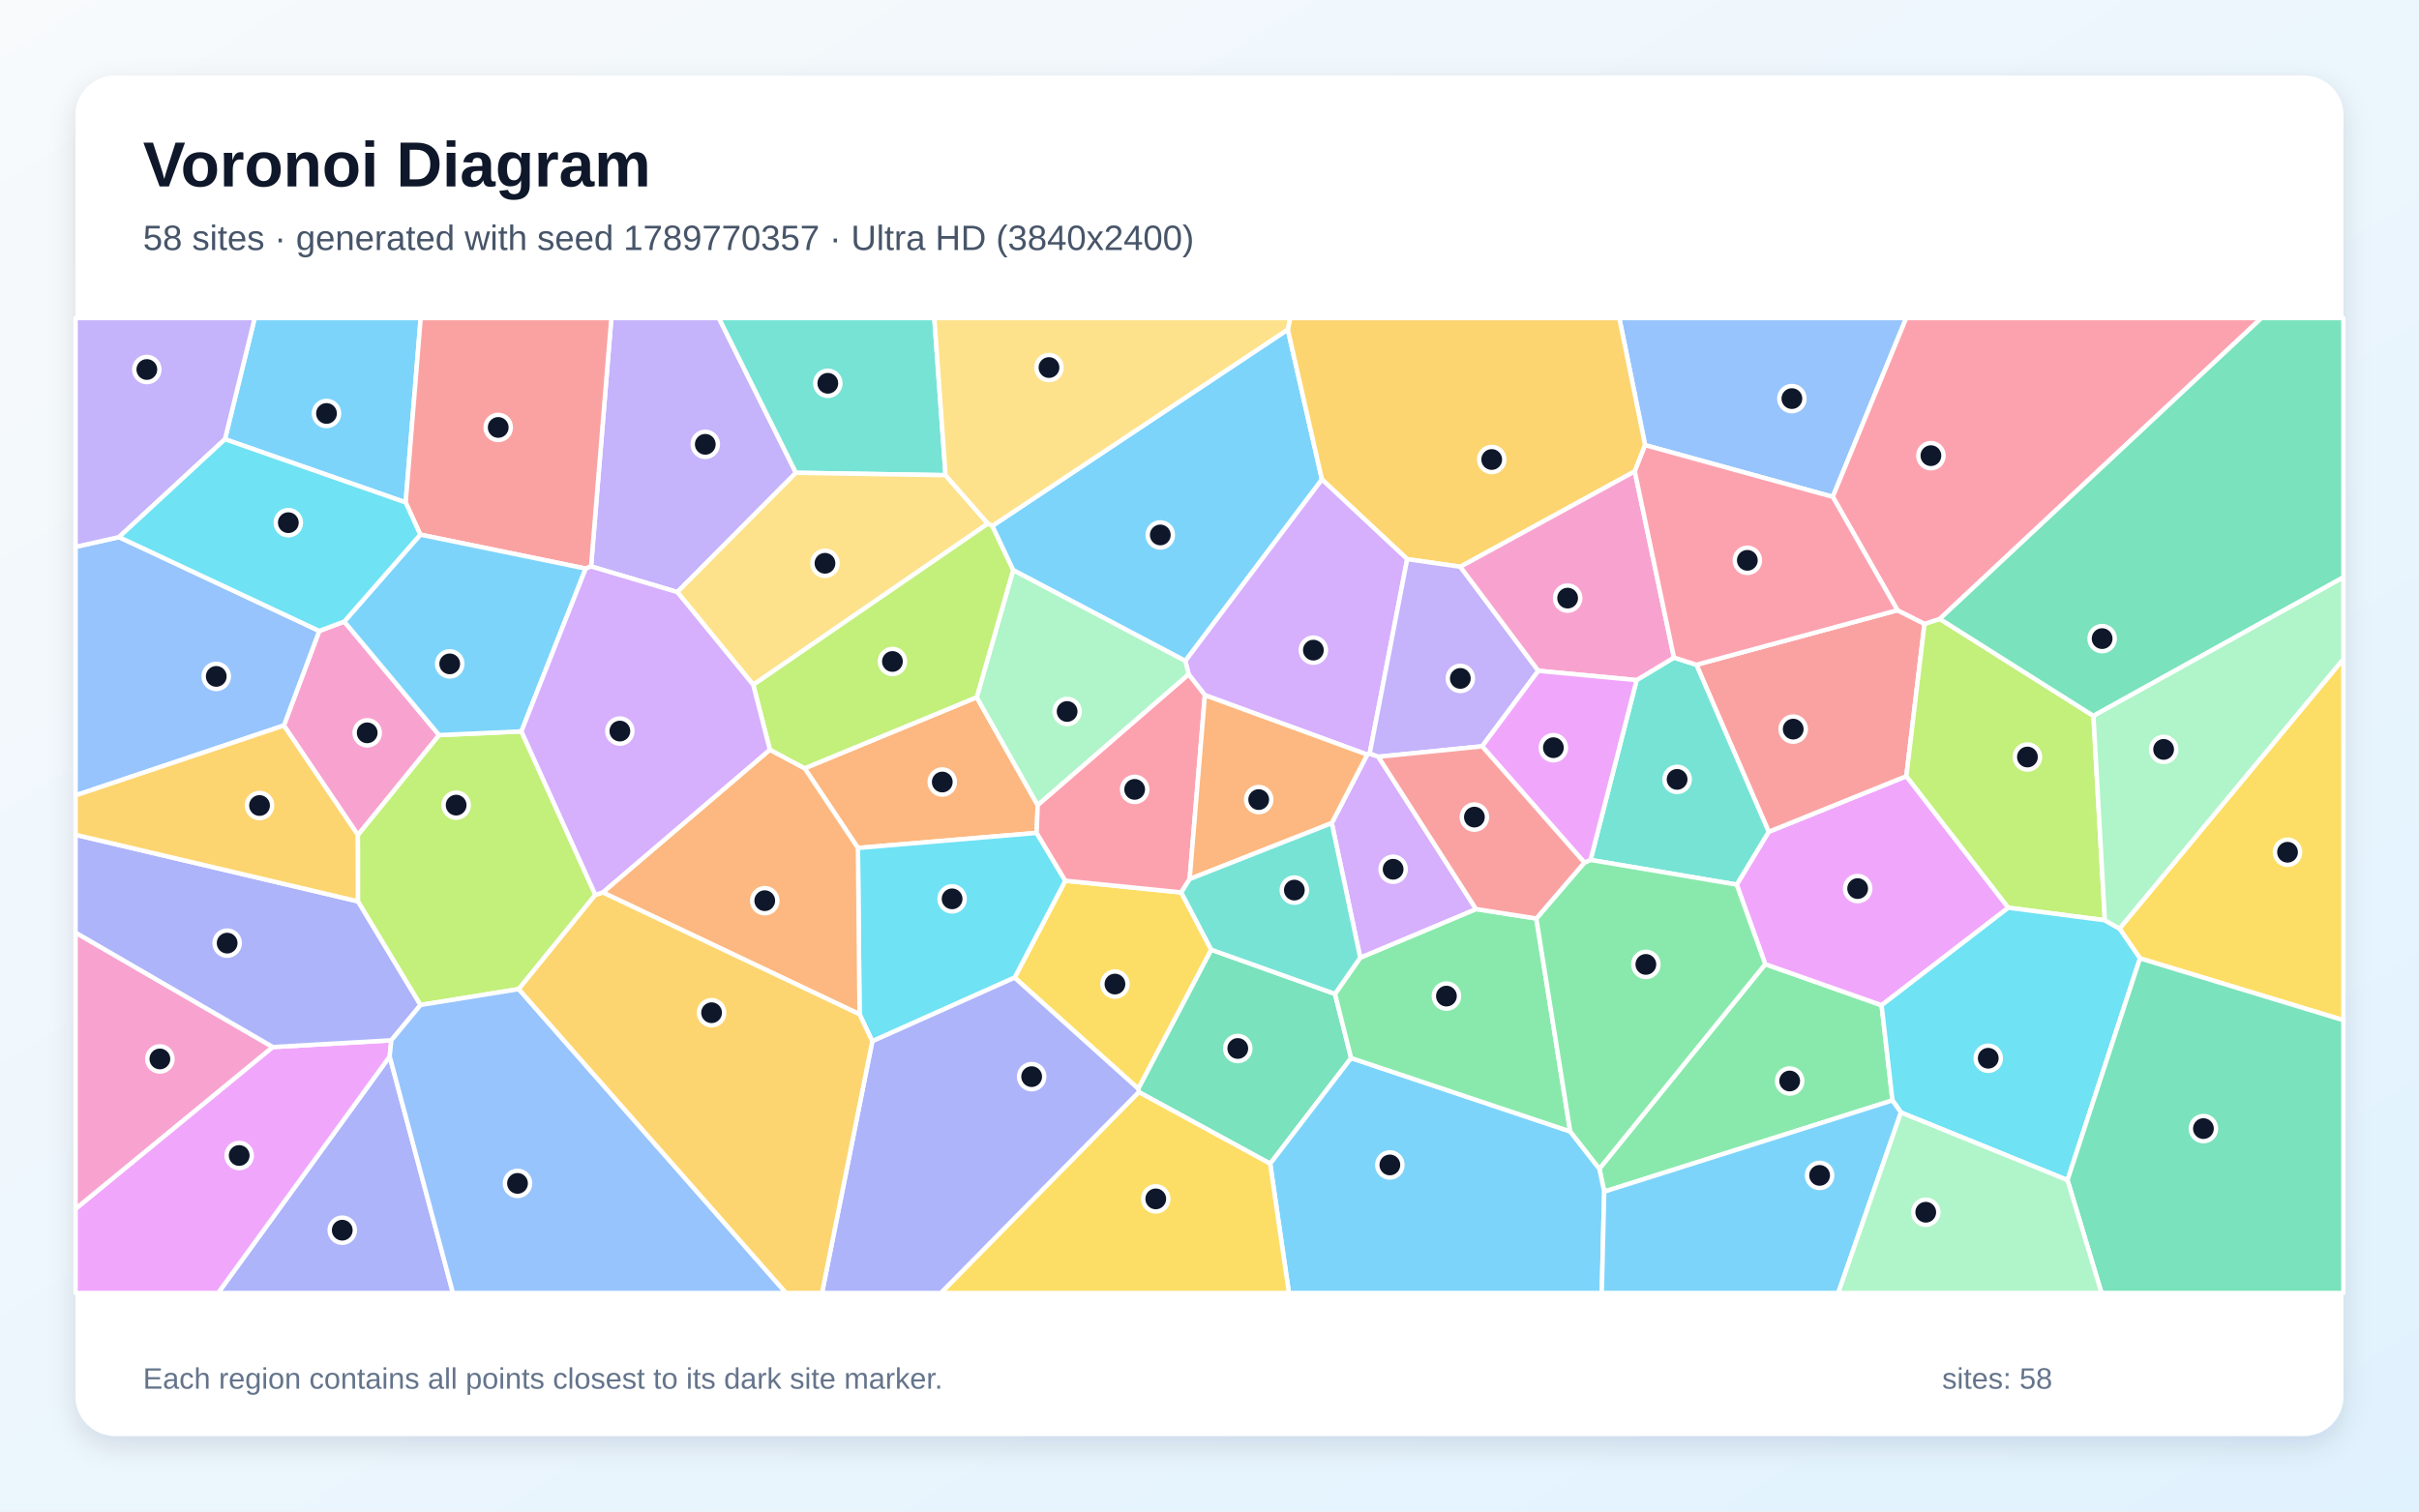
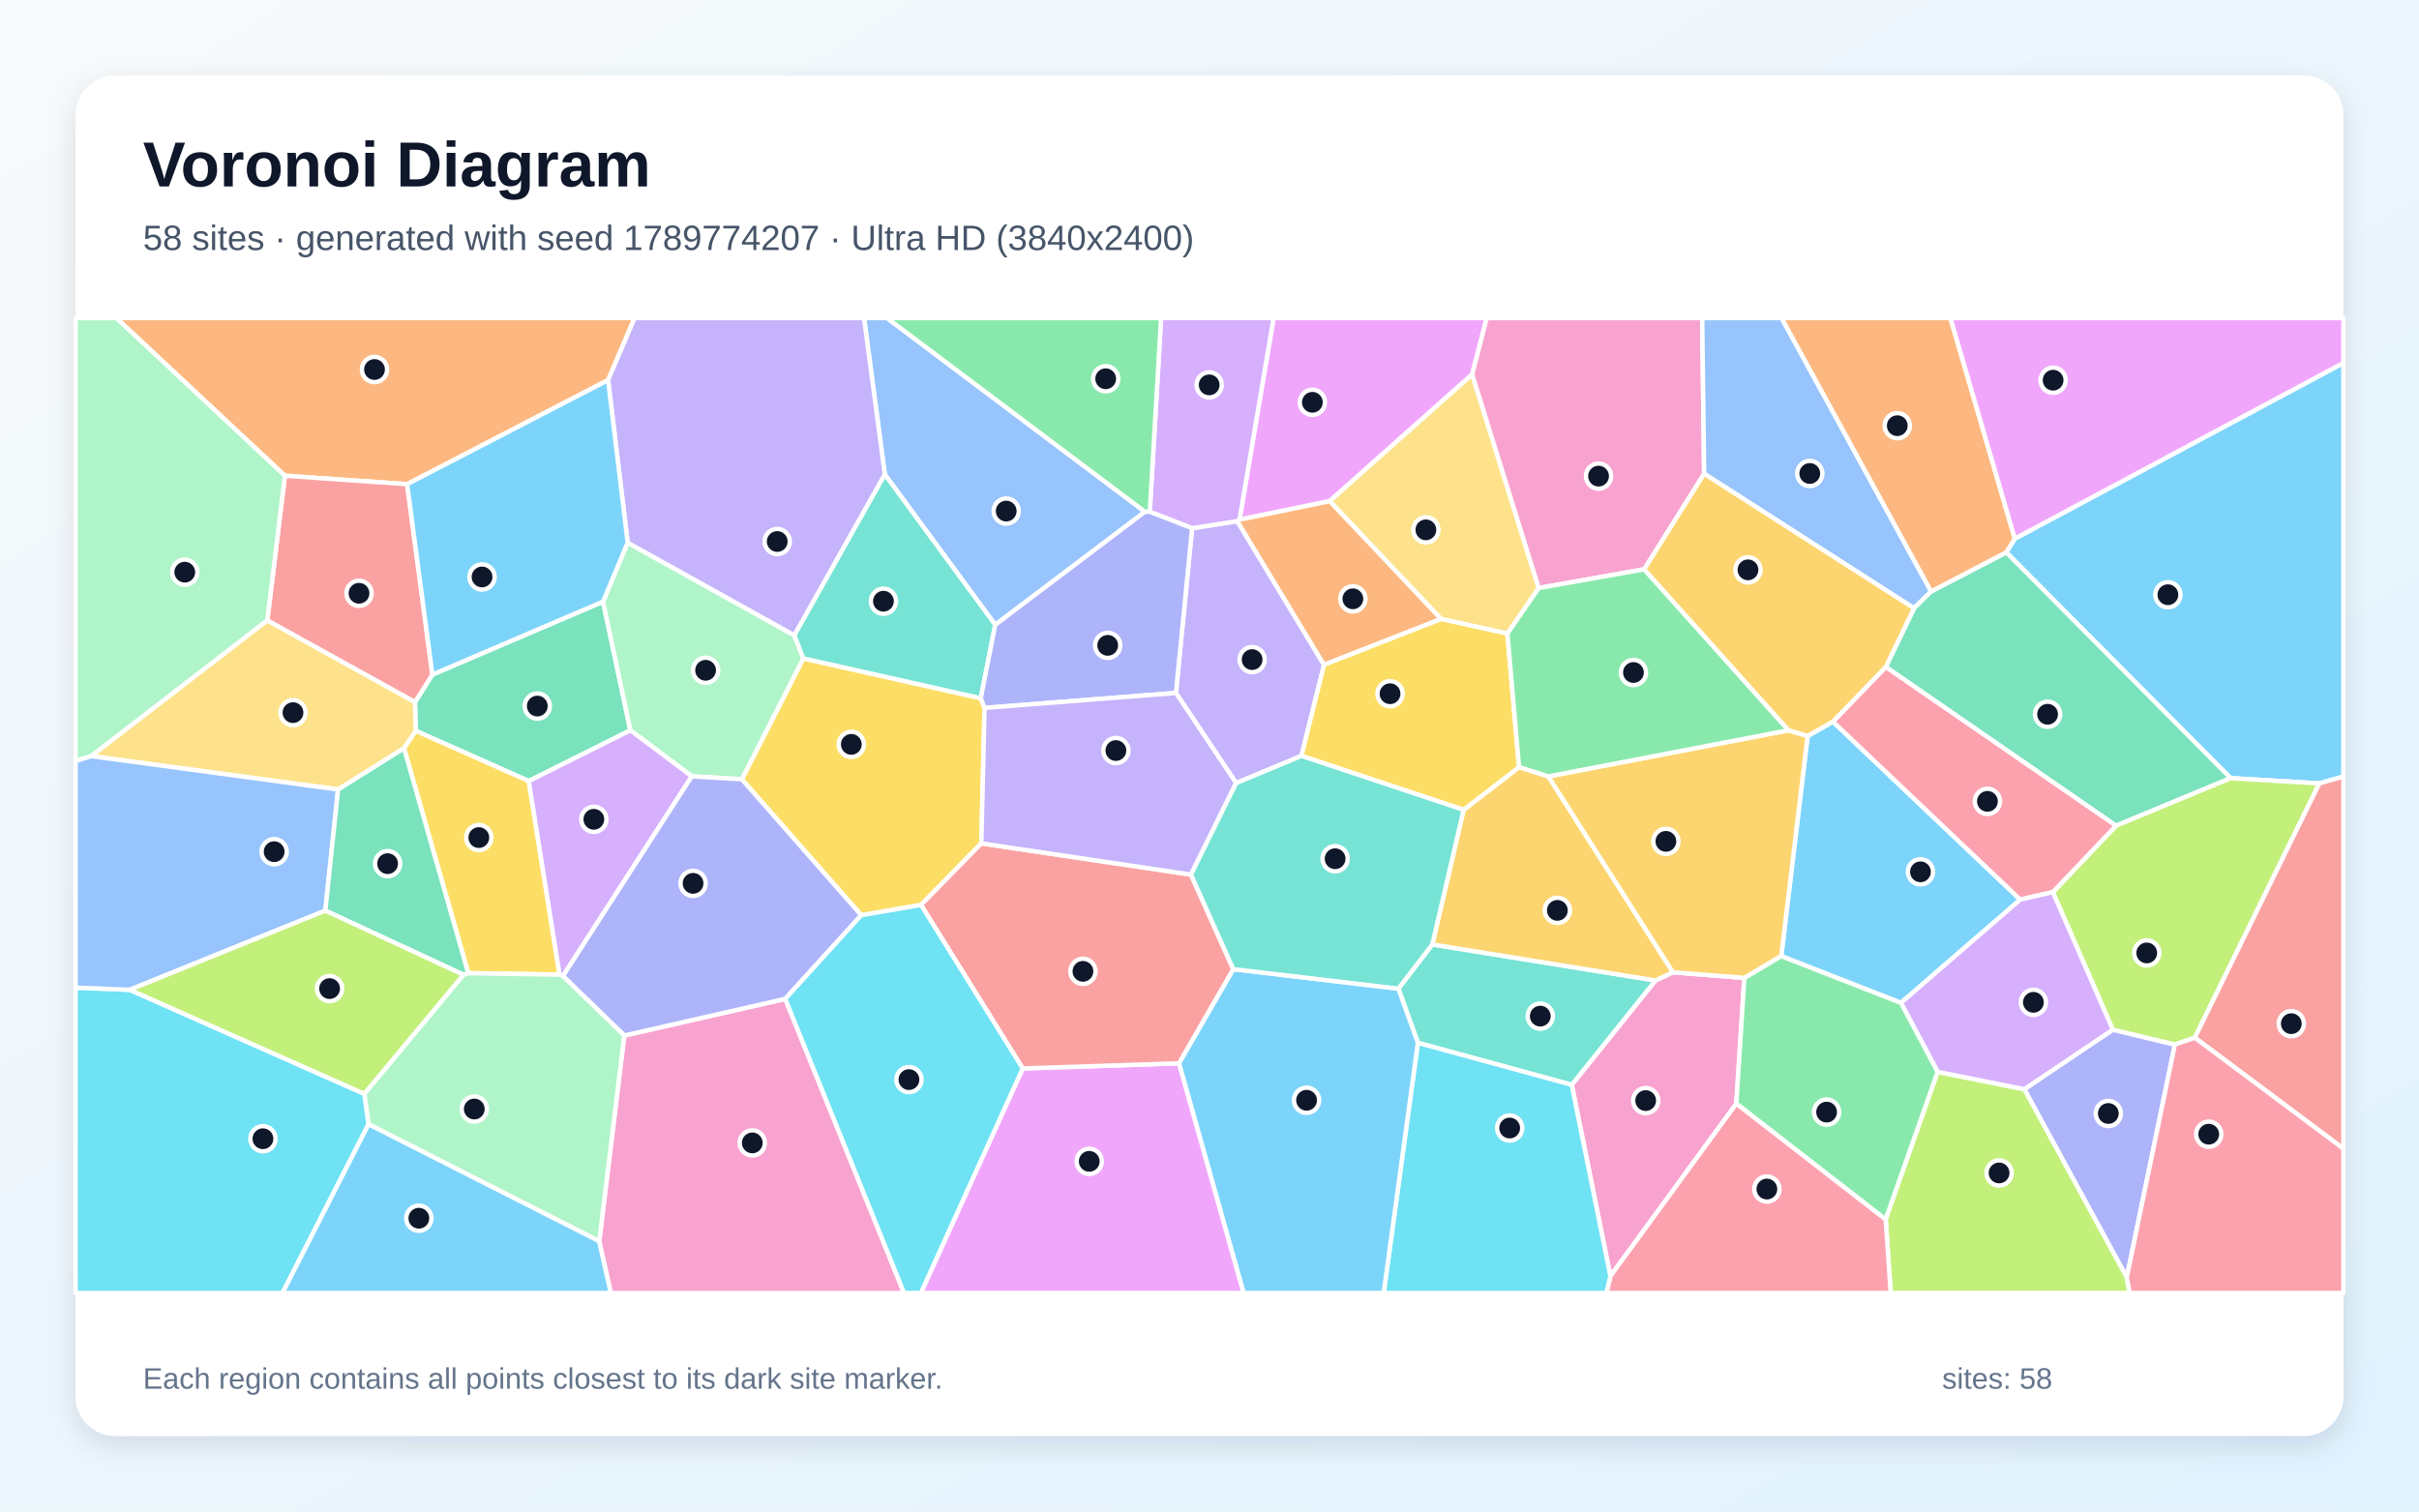
<svg xmlns="http://www.w3.org/2000/svg" width="3840" height="2400" viewBox="0 0 3840 2400" role="img" aria-labelledby="title description">
  <defs>
    <linearGradient id="background" x1="0" y1="0" x2="1" y2="1">
      <stop stop-color="#F8FAFC" />
      <stop offset="1" stop-color="#E0F2FE" />
    </linearGradient>
    <filter id="shadow" x="-5%" y="-5%" width="110%" height="110%">
      <feDropShadow dx="0" dy="15" stdDeviation="22" flood-color="#0F172A" flood-opacity=".12" />
    </filter>
  </defs>
  <rect width="3840" height="2400" fill="url(#background)" />
  <rect x="120" y="120" width="3600" height="2160" rx="63" fill="#FFFFFF" filter="url(#shadow)" />
  <g font-family="Arial, sans-serif">
    <text x="227" y="296" font-size="101" font-weight="700" fill="#0F172A">Voronoi Diagram</text>
-     <text x="227" y="397" font-size="56" fill="#475569">58 sites · generated with seed 1789770357 · Ultra HD (3840x2400)</text>
+     <text x="227" y="397" font-size="56" fill="#475569">58 sites · generated with seed 1789774207 · Ultra HD (3840x2400)</text>
  </g>
  <g stroke="#FFFFFF" stroke-width="7" stroke-linejoin="round">
-     <polygon points="1575.1,835.1 2044.3,523.2 2098.5,761.3 1881.6,1049.5 1608.3,905.3" fill="#38BDF8" fill-opacity="0.65" />
-     <polygon points="1263.5,750.7 1075.2,940.1 938.3,899.4 970.5,505.0 1141.2,505.0" fill="#A78BFA" fill-opacity="0.65" />
-     <polygon points="546.5,986.9 697.1,1167.2 568.2,1325.9 450.6,1152.0 506.8,1001.8" fill="#F472B6" fill-opacity="0.65" />
-     <polygon points="1277.3,1219.9 1550.5,1107.1 1647.3,1278.5 1645.6,1322.5 1361.9,1346.4" fill="#FB923C" fill-opacity="0.65" />
-     <polygon points="1610.6,1552.3 1691.1,1398.4 1875.1,1417.0 1922.8,1508.0 1807.0,1728.8" fill="#FACC15" fill-opacity="0.65" />
-     <polygon points="2546.6,1892.1 2538.9,1855.7 2802.2,1530.9 2986.9,1596.1 3004.2,1747.2" fill="#4ADE80" fill-opacity="0.65" />
-     <polygon points="1501.0,754.5 1263.5,750.7 1141.2,505.0 1483.2,505.0" fill="#2DD4BF" fill-opacity="0.65" />
-     <polygon points="2909.4,788.9 2611.5,706.8 2570.5,505.0 3026.0,505.0" fill="#60A5FA" fill-opacity="0.65" />
-     <polygon points="3188.1,1441.3 2986.9,1596.1 2802.2,1530.9 2756.9,1404.6 2807.7,1320.7 3026.2,1232.4" fill="#E879F9" fill-opacity="0.65" />
-     <polygon points="1807.7,1734.0 1807.0,1728.8 1922.8,1508.0 2119.2,1578.1 2144.8,1680.0 2016.3,1847.7" fill="#34D399" fill-opacity="0.65" />
-     <polygon points="3012.1,968.9 3055.0,990.5 3026.2,1232.4 2807.7,1320.7 2692.9,1055.5" fill="#F87171" fill-opacity="0.65" />
-     <polygon points="618.6,1677.4 719.0,2053.0 346.2,2053.0" fill="#818CF8" fill-opacity="0.65" />
-     <polygon points="2611.5,706.8 2595.1,748.4 2318.2,899.9 2233.8,887.8 2098.5,761.3 2044.3,523.2 2048.1,505.0 2570.5,505.0" fill="#FBBF24" fill-opacity="0.65" />
-     <polygon points="3323.2,1136.7 3341.3,1461.2 3188.1,1441.3 3026.2,1232.4 3055.0,990.5 3079.3,982.7" fill="#A3E635" fill-opacity="0.65" />
-     <polygon points="2233.8,887.8 2174.2,1196.8 2170.4,1198.2 1912.7,1103.8 1886.9,1070.8 1881.6,1049.5 2098.5,761.3" fill="#C084FC" fill-opacity="0.65" />
-     <polygon points="3079.3,982.7 3055.0,990.5 3012.1,968.9 2909.4,788.9 3026.0,505.0 3589.9,505.0" fill="#FB7185" fill-opacity="0.65" />
-     <polygon points="1384.7,1653.3 1364.5,1610.5 1361.9,1346.4 1645.6,1322.5 1691.1,1398.4 1610.6,1552.3" fill="#22D3EE" fill-opacity="0.65" />
-     <polygon points="1886.9,1070.8 1647.3,1278.5 1550.5,1107.1 1608.3,905.3 1881.6,1049.5" fill="#86EFAC" fill-opacity="0.65" />
-     <polygon points="1195.7,1087.4 1075.2,940.1 1263.5,750.7 1501.0,754.5 1568.2,831.4" fill="#FCD34D" fill-opacity="0.65" />
-     <polygon points="644.0,797.8 357.1,697.4 404.3,505.0 667.8,505.0" fill="#38BDF8" fill-opacity="0.65" />
-     <polygon points="2016.3,1847.7 2144.8,1680.0 2492.6,1796.5 2538.9,1855.7 2546.6,1892.1 2542.7,2053.0 2046.1,2053.0" fill="#38BDF8" fill-opacity="0.65" />
-     <polygon points="2442.0,1065.1 2352.8,1185.0 2188.0,1201.6 2174.2,1196.8 2233.8,887.8 2318.2,899.9" fill="#A78BFA" fill-opacity="0.65" />
-     <polygon points="433.2,1662.5 120.0,1919.6 120.0,1480.8" fill="#F472B6" fill-opacity="0.65" />
-     <polygon points="956.8,1417.0 1222.1,1190.4 1277.3,1219.9 1361.9,1346.4 1364.5,1610.5" fill="#FB923C" fill-opacity="0.65" />
-     <polygon points="3397.1,1521.7 3364.5,1474.4 3720.0,1046.2 3720.0,1619.9" fill="#FACC15" fill-opacity="0.65" />
-     <polygon points="2438.8,1458.4 2492.6,1796.5 2144.8,1680.0 2119.2,1578.1 2159.3,1520.6 2343.1,1443.4" fill="#4ADE80" fill-opacity="0.65" />
-     <polygon points="2524.9,1365.4 2598.0,1079.9 2657.3,1044.1 2692.9,1055.5 2807.7,1320.7 2756.9,1404.6" fill="#2DD4BF" fill-opacity="0.65" />
-     <polygon points="188.9,852.8 506.8,1001.8 450.6,1152.0 120.0,1262.9 120.0,868.3" fill="#60A5FA" fill-opacity="0.65" />
-     <polygon points="120.0,1919.6 433.2,1662.5 621.2,1651.8 618.6,1677.4 346.2,2053.0 120.0,2053.0" fill="#E879F9" fill-opacity="0.65" />
-     <polygon points="3323.2,1136.7 3079.3,982.7 3589.9,505.0 3720.0,505.0 3720.0,916.7" fill="#34D399" fill-opacity="0.65" />
-     <polygon points="929.8,902.8 667.2,848.9 644.0,797.8 667.8,505.0 970.5,505.0 938.3,899.4" fill="#F87171" fill-opacity="0.65" />
-     <polygon points="667.6,1595.7 621.2,1651.8 433.2,1662.5 120.0,1480.8 120.0,1325.5 568.4,1431.2" fill="#818CF8" fill-opacity="0.65" />
-     <polygon points="568.4,1431.2 120.0,1325.5 120.0,1262.9 450.6,1152.0 568.2,1325.9" fill="#FBBF24" fill-opacity="0.65" />
-     <polygon points="827.7,1161.3 945.1,1420.8 823.4,1570.5 667.6,1595.7 568.4,1431.2 568.2,1325.9 697.1,1167.2" fill="#A3E635" fill-opacity="0.65" />
-     <polygon points="2343.1,1443.4 2159.3,1520.6 2114.1,1306.9 2170.4,1198.2 2174.2,1196.8 2188.0,1201.6" fill="#C084FC" fill-opacity="0.65" />
-     <polygon points="1886.9,1070.8 1912.7,1103.8 1888.5,1395.8 1875.1,1417.0 1691.1,1398.4 1645.6,1322.5 1647.3,1278.5" fill="#FB7185" fill-opacity="0.65" />
-     <polygon points="3017.6,1766.4 3004.2,1747.2 2986.9,1596.1 3188.1,1441.3 3341.3,1461.2 3364.5,1474.4 3397.1,1521.7 3282.0,1873.8" fill="#22D3EE" fill-opacity="0.65" />
-     <polygon points="3364.5,1474.4 3341.3,1461.2 3323.2,1136.7 3720.0,916.7 3720.0,1046.2" fill="#86EFAC" fill-opacity="0.65" />
-     <polygon points="2044.3,523.2 1575.1,835.1 1568.2,831.4 1501.0,754.5 1483.2,505.0 2048.1,505.0" fill="#FCD34D" fill-opacity="0.65" />
-     <polygon points="2546.6,1892.1 3004.2,1747.2 3017.6,1766.4 2918.1,2053.0 2542.7,2053.0" fill="#38BDF8" fill-opacity="0.65" />
-     <polygon points="827.7,1161.3 697.1,1167.2 546.5,986.9 667.2,848.9 929.8,902.8" fill="#38BDF8" fill-opacity="0.65" />
-     <polygon points="357.1,697.4 188.9,852.8 120.0,868.3 120.0,505.0 404.3,505.0" fill="#A78BFA" fill-opacity="0.65" />
-     <polygon points="2657.3,1044.1 2598.0,1079.9 2442.0,1065.1 2318.2,899.9 2595.1,748.4" fill="#F472B6" fill-opacity="0.65" />
-     <polygon points="1888.5,1395.8 1912.7,1103.8 2170.4,1198.2 2114.1,1306.9" fill="#FB923C" fill-opacity="0.65" />
-     <polygon points="1807.7,1734.0 2016.3,1847.7 2046.1,2053.0 1493.5,2053.0" fill="#FACC15" fill-opacity="0.65" />
-     <polygon points="2492.6,1796.5 2438.8,1458.4 2515.1,1369.6 2524.9,1365.4 2756.9,1404.6 2802.2,1530.9 2538.9,1855.7" fill="#4ADE80" fill-opacity="0.65" />
-     <polygon points="2114.1,1306.9 2159.3,1520.6 2119.2,1578.1 1922.8,1508.0 1875.1,1417.0 1888.5,1395.8" fill="#2DD4BF" fill-opacity="0.65" />
-     <polygon points="618.6,1677.4 621.2,1651.8 667.6,1595.7 823.4,1570.5 1247.8,2053.0 719.0,2053.0" fill="#60A5FA" fill-opacity="0.65" />
-     <polygon points="2598.0,1079.9 2524.9,1365.4 2515.1,1369.6 2352.8,1185.0 2442.0,1065.1" fill="#E879F9" fill-opacity="0.65" />
-     <polygon points="3282.0,1873.8 3397.1,1521.7 3720.0,1619.9 3720.0,2053.0 3336.0,2053.0" fill="#34D399" fill-opacity="0.65" />
-     <polygon points="2188.0,1201.6 2352.8,1185.0 2515.1,1369.6 2438.8,1458.4 2343.1,1443.4" fill="#F87171" fill-opacity="0.65" />
-     <polygon points="1384.7,1653.3 1610.6,1552.3 1807.0,1728.8 1807.7,1734.0 1493.5,2053.0 1304.9,2053.0" fill="#818CF8" fill-opacity="0.65" />
-     <polygon points="823.4,1570.5 945.1,1420.8 956.8,1417.0 1364.5,1610.5 1384.7,1653.3 1304.9,2053.0 1247.8,2053.0" fill="#FBBF24" fill-opacity="0.65" />
-     <polygon points="1550.5,1107.1 1277.3,1219.9 1222.1,1190.4 1195.7,1087.4 1568.2,831.4 1575.1,835.1 1608.3,905.3" fill="#A3E635" fill-opacity="0.65" />
-     <polygon points="1222.1,1190.4 956.8,1417.0 945.1,1420.8 827.7,1161.3 929.8,902.8 938.3,899.4 1075.2,940.1 1195.7,1087.4" fill="#C084FC" fill-opacity="0.65" />
-     <polygon points="3012.1,968.9 2692.9,1055.5 2657.3,1044.1 2595.1,748.4 2611.5,706.8 2909.4,788.9" fill="#FB7185" fill-opacity="0.65" />
-     <polygon points="667.2,848.9 546.5,986.9 506.8,1001.8 188.9,852.8 357.1,697.4 644.0,797.8" fill="#22D3EE" fill-opacity="0.65" />
-     <polygon points="3017.6,1766.4 3282.0,1873.8 3336.0,2053.0 2918.1,2053.0" fill="#86EFAC" fill-opacity="0.65" />
+     <polygon points="3681.8,1243.9 3541.0,1235.6 3184.8,877.0 3198.4,855.3 3720.0,576.2 3720.0,1232.9" fill="#38BDF8" fill-opacity="0.65" />
+     <polygon points="2066.0,1200.2 1962.3,1243.4 1866.7,1100.3 1892.4,838.7 1964.1,827.5 2101.8,1055.6" fill="#A78BFA" fill-opacity="0.65" />
+     <polygon points="2495.0,1722.5 2627.9,1556.8 2655.7,1543.8 2769.0,1552.7 2756.3,1752.4 2556.4,2026.3" fill="#F472B6" fill-opacity="0.65" />
+     <polygon points="965.3,603.5 646.3,768.8 452.2,755.4 184.7,505.0 1007.4,505.0" fill="#FB923C" fill-opacity="0.65" />
+     <polygon points="1562.9,1124.0 1557.8,1339.1 1462.0,1436.9 1367.2,1453.2 1177.6,1237.4 1275.2,1045.4 1556.9,1108.6" fill="#FACC15" fill-opacity="0.65" />
+     <polygon points="2756.3,1752.4 2769.0,1552.7 2827.6,1517.9 3017.8,1592.2 3076.1,1701.9 2993.4,1936.4" fill="#4ADE80" fill-opacity="0.65" />
+     <polygon points="2250.8,1655.8 2219.8,1569.8 2273.7,1499.6 2627.9,1556.8 2495.0,1722.5" fill="#2DD4BF" fill-opacity="0.65" />
+     <polygon points="1579.9,992.1 1404.6,753.4 1371.6,505.0 1408.2,505.0 1817.5,812.6" fill="#60A5FA" fill-opacity="0.65" />
+     <polygon points="2337.0,594.5 2110.8,795.7 1967.6,825.2 2021.7,505.0 2360.1,505.0" fill="#E879F9" fill-opacity="0.65" />
+     <polygon points="839.4,1240.2 659.9,1160.4 658.7,1114.9 686.4,1071.1 957.3,955.2 1000.7,1159.6" fill="#34D399" fill-opacity="0.65" />
+     <polygon points="686.4,1071.1 658.7,1114.9 424.3,985.2 452.2,755.4 646.3,768.8" fill="#F87171" fill-opacity="0.65" />
+     <polygon points="3376.1,2028.3 3213.4,1729.5 3353.9,1634.9 3452.5,1658.5" fill="#818CF8" fill-opacity="0.65" />
+     <polygon points="2323.4,1285.9 2411.4,1217.9 2457.9,1232.8 2655.7,1543.8 2627.9,1556.8 2273.7,1499.6" fill="#FBBF24" fill-opacity="0.65" />
+     <polygon points="2993.4,1936.4 3076.1,1701.9 3213.4,1729.5 3376.1,2028.3 3380.7,2053.0 3001.4,2053.0" fill="#A3E635" fill-opacity="0.65" />
+     <polygon points="1967.6,825.2 1964.1,827.5 1892.4,838.7 1825.2,812.6 1843.2,505.0 2021.7,505.0" fill="#C084FC" fill-opacity="0.65" />
+     <polygon points="2556.4,2026.3 2756.3,1752.4 2993.4,1936.4 3001.4,2053.0 2550.0,2053.0" fill="#FB7185" fill-opacity="0.65" />
+     <polygon points="2250.8,1655.8 2495.0,1722.5 2556.4,2026.3 2550.0,2053.0 2196.5,2053.0" fill="#22D3EE" fill-opacity="0.65" />
+     <polygon points="1098.2,1232.7 1000.7,1159.6 957.3,955.2 996.4,861.6 1261.0,1008.8 1275.2,1045.4 1177.6,1237.4" fill="#86EFAC" fill-opacity="0.65" />
+     <polygon points="2442.6,933.7 2392.9,1006.0 2287.6,982.9 2110.8,795.7 2337.0,594.5" fill="#FCD34D" fill-opacity="0.65" />
+     <polygon points="1871.5,1688.3 1957.7,1538.8 2219.8,1569.8 2250.8,1655.8 2196.5,2053.0 1974.0,2053.0" fill="#38BDF8" fill-opacity="0.65" />
+     <polygon points="2909.6,1145.8 3207.0,1428.4 3017.8,1592.2 2827.6,1517.9 2869.5,1168.6" fill="#38BDF8" fill-opacity="0.65" />
+     <polygon points="1404.6,753.4 1261.0,1008.8 996.4,861.6 965.3,603.5 1007.4,505.0 1371.6,505.0" fill="#A78BFA" fill-opacity="0.65" />
+     <polygon points="2705.2,752.2 2610.1,903.9 2442.6,933.7 2337.0,594.5 2360.1,505.0 2702.1,505.0" fill="#F472B6" fill-opacity="0.65" />
+     <polygon points="2287.6,982.9 2101.8,1055.6 1964.1,827.5 1967.6,825.2 2110.8,795.7" fill="#FB923C" fill-opacity="0.65" />
+     <polygon points="743.3,1545.2 641.3,1188.1 659.9,1160.4 839.4,1240.2 888.3,1547.6" fill="#FACC15" fill-opacity="0.65" />
+     <polygon points="1825.2,812.6 1817.5,812.6 1408.2,505.0 1843.2,505.0" fill="#4ADE80" fill-opacity="0.65" />
+     <polygon points="1556.9,1108.6 1275.2,1045.4 1261.0,1008.8 1404.6,753.4 1579.9,992.1" fill="#2DD4BF" fill-opacity="0.65" />
+     <polygon points="3065.5,939.1 3038.4,965.8 2705.2,752.2 2702.1,505.0 2828.2,505.0" fill="#60A5FA" fill-opacity="0.65" />
+     <polygon points="1623.5,1696.5 1871.5,1688.3 1974.0,2053.0 1461.8,2053.0" fill="#E879F9" fill-opacity="0.65" />
+     <polygon points="3359.0,1311.1 2993.5,1059.0 3038.4,965.8 3065.5,939.1 3184.8,877.0 3541.0,1235.6" fill="#34D399" fill-opacity="0.65" />
+     <polygon points="1623.5,1696.5 1462.0,1436.9 1557.8,1339.1 1890.6,1388.7 1957.7,1538.8 1871.5,1688.3" fill="#F87171" fill-opacity="0.65" />
+     <polygon points="1562.9,1124.0 1556.9,1108.6 1579.9,992.1 1817.5,812.6 1825.2,812.6 1892.4,838.7 1866.7,1100.3" fill="#818CF8" fill-opacity="0.65" />
+     <polygon points="2839.2,1159.5 2869.5,1168.6 2827.6,1517.9 2769.0,1552.7 2655.7,1543.8 2457.9,1232.8" fill="#FBBF24" fill-opacity="0.65" />
+     <polygon points="3484.1,1647.7 3452.5,1658.5 3353.9,1634.9 3258.7,1416.5 3359.0,1311.1 3541.0,1235.6 3681.8,1243.9" fill="#A3E635" fill-opacity="0.65" />
+     <polygon points="893.6,1549.8 888.3,1547.6 839.4,1240.2 1000.7,1159.6 1098.2,1232.7" fill="#C084FC" fill-opacity="0.65" />
+     <polygon points="2993.5,1059.0 3359.0,1311.1 3258.7,1416.5 3207.0,1428.4 2909.6,1145.8" fill="#FB7185" fill-opacity="0.65" />
+     <polygon points="120.0,1568.2 206.0,1571.6 578.5,1736.9 585.2,1784.9 448.4,2053.0 120.0,2053.0" fill="#22D3EE" fill-opacity="0.65" />
+     <polygon points="144.9,1200.6 120.0,1208.5 120.0,505.0 184.7,505.0 452.2,755.4 424.3,985.2" fill="#86EFAC" fill-opacity="0.65" />
+     <polygon points="641.3,1188.1 536.7,1253.6 144.9,1200.6 424.3,985.2 658.7,1114.9 659.9,1160.4" fill="#FCD34D" fill-opacity="0.65" />
+     <polygon points="585.2,1784.9 951.3,1970.6 969.9,2053.0 448.4,2053.0" fill="#38BDF8" fill-opacity="0.65" />
+     <polygon points="996.4,861.6 957.3,955.2 686.4,1071.1 646.3,768.8 965.3,603.5" fill="#38BDF8" fill-opacity="0.65" />
+     <polygon points="1890.6,1388.7 1557.8,1339.1 1562.9,1124.0 1866.7,1100.3 1962.3,1243.4" fill="#A78BFA" fill-opacity="0.65" />
+     <polygon points="951.3,1970.6 991.0,1644.2 1246.5,1586.0 1435.1,2053.0 969.9,2053.0" fill="#F472B6" fill-opacity="0.65" />
+     <polygon points="3065.5,939.1 2828.2,505.0 3096.2,505.0 3198.4,855.3 3184.8,877.0" fill="#FB923C" fill-opacity="0.65" />
+     <polygon points="2287.6,982.9 2392.9,1006.0 2411.4,1217.9 2323.4,1285.9 2066.0,1200.2 2101.8,1055.6" fill="#FACC15" fill-opacity="0.65" />
+     <polygon points="2839.2,1159.5 2457.9,1232.8 2411.4,1217.9 2392.9,1006.0 2442.6,933.7 2610.1,903.9" fill="#4ADE80" fill-opacity="0.65" />
+     <polygon points="1957.7,1538.8 1890.6,1388.7 1962.3,1243.4 2066.0,1200.2 2323.4,1285.9 2273.7,1499.6 2219.8,1569.8" fill="#2DD4BF" fill-opacity="0.65" />
+     <polygon points="516.4,1445.9 206.0,1571.6 120.0,1568.2 120.0,1208.5 144.9,1200.6 536.7,1253.6" fill="#60A5FA" fill-opacity="0.65" />
+     <polygon points="3096.2,505.0 3720.0,505.0 3720.0,576.2 3198.4,855.3" fill="#E879F9" fill-opacity="0.65" />
+     <polygon points="735.9,1547.8 516.4,1445.9 536.7,1253.6 641.3,1188.1 743.3,1545.2" fill="#34D399" fill-opacity="0.65" />
+     <polygon points="3484.1,1647.7 3681.8,1243.9 3720.0,1232.9 3720.0,1823.9" fill="#F87171" fill-opacity="0.65" />
+     <polygon points="1246.5,1586.0 991.0,1644.2 893.6,1549.8 1098.2,1232.7 1177.6,1237.4 1367.2,1453.2" fill="#818CF8" fill-opacity="0.65" />
+     <polygon points="2993.5,1059.0 2909.6,1145.8 2869.5,1168.6 2839.2,1159.5 2610.1,903.9 2705.2,752.2 3038.4,965.8" fill="#FBBF24" fill-opacity="0.65" />
+     <polygon points="578.5,1736.9 206.0,1571.6 516.4,1445.9 735.9,1547.8" fill="#A3E635" fill-opacity="0.65" />
+     <polygon points="3258.7,1416.5 3353.9,1634.9 3213.4,1729.5 3076.1,1701.9 3017.8,1592.2 3207.0,1428.4" fill="#C084FC" fill-opacity="0.65" />
+     <polygon points="3376.1,2028.3 3452.5,1658.5 3484.1,1647.7 3720.0,1823.9 3720.0,2053.0 3380.7,2053.0" fill="#FB7185" fill-opacity="0.65" />
+     <polygon points="1246.5,1586.0 1367.2,1453.2 1462.0,1436.9 1623.5,1696.5 1461.8,2053.0 1435.1,2053.0" fill="#22D3EE" fill-opacity="0.65" />
+     <polygon points="991.0,1644.2 951.3,1970.6 585.2,1784.9 578.5,1736.9 735.9,1547.8 743.3,1545.2 888.3,1547.6 893.6,1549.8" fill="#86EFAC" fill-opacity="0.65" />
  </g>
  <g>
-     <circle cx="1841.9" cy="849.4" r="20" fill="#0F172A" stroke="#FFFFFF" stroke-width="7" />
-     <circle cx="1119.6" cy="705.5" r="20" fill="#0F172A" stroke="#FFFFFF" stroke-width="7" />
-     <circle cx="582.9" cy="1163.6" r="20" fill="#0F172A" stroke="#FFFFFF" stroke-width="7" />
-     <circle cx="1495.8" cy="1241.7" r="20" fill="#0F172A" stroke="#FFFFFF" stroke-width="7" />
-     <circle cx="1769.9" cy="1562.5" r="20" fill="#0F172A" stroke="#FFFFFF" stroke-width="7" />
-     <circle cx="2841.0" cy="1716.4" r="20" fill="#0F172A" stroke="#FFFFFF" stroke-width="7" />
-     <circle cx="1314.1" cy="608.6" r="20" fill="#0F172A" stroke="#FFFFFF" stroke-width="7" />
-     <circle cx="2844.5" cy="632.9" r="20" fill="#0F172A" stroke="#FFFFFF" stroke-width="7" />
-     <circle cx="2948.9" cy="1410.9" r="20" fill="#0F172A" stroke="#FFFFFF" stroke-width="7" />
-     <circle cx="1964.9" cy="1664.8" r="20" fill="#0F172A" stroke="#FFFFFF" stroke-width="7" />
-     <circle cx="2846.6" cy="1157.7" r="20" fill="#0F172A" stroke="#FFFFFF" stroke-width="7" />
-     <circle cx="543.3" cy="1953.3" r="20" fill="#0F172A" stroke="#FFFFFF" stroke-width="7" />
-     <circle cx="2368.0" cy="729.6" r="20" fill="#0F172A" stroke="#FFFFFF" stroke-width="7" />
-     <circle cx="3218.4" cy="1202.0" r="20" fill="#0F172A" stroke="#FFFFFF" stroke-width="7" />
-     <circle cx="2084.9" cy="1032.3" r="20" fill="#0F172A" stroke="#FFFFFF" stroke-width="7" />
-     <circle cx="3065.2" cy="723.5" r="20" fill="#0F172A" stroke="#FFFFFF" stroke-width="7" />
-     <circle cx="1511.4" cy="1427.2" r="20" fill="#0F172A" stroke="#FFFFFF" stroke-width="7" />
-     <circle cx="1694.0" cy="1129.7" r="20" fill="#0F172A" stroke="#FFFFFF" stroke-width="7" />
-     <circle cx="1309.6" cy="894.4" r="20" fill="#0F172A" stroke="#FFFFFF" stroke-width="7" />
-     <circle cx="518.3" cy="656.5" r="20" fill="#0F172A" stroke="#FFFFFF" stroke-width="7" />
-     <circle cx="2206.3" cy="1849.7" r="20" fill="#0F172A" stroke="#FFFFFF" stroke-width="7" />
-     <circle cx="2318.2" cy="1077.2" r="20" fill="#0F172A" stroke="#FFFFFF" stroke-width="7" />
-     <circle cx="253.8" cy="1681.4" r="20" fill="#0F172A" stroke="#FFFFFF" stroke-width="7" />
-     <circle cx="1214.0" cy="1430.1" r="20" fill="#0F172A" stroke="#FFFFFF" stroke-width="7" />
-     <circle cx="3631.3" cy="1353.2" r="20" fill="#0F172A" stroke="#FFFFFF" stroke-width="7" />
-     <circle cx="2296.1" cy="1581.6" r="20" fill="#0F172A" stroke="#FFFFFF" stroke-width="7" />
-     <circle cx="2662.3" cy="1237.5" r="20" fill="#0F172A" stroke="#FFFFFF" stroke-width="7" />
-     <circle cx="343.3" cy="1074.0" r="20" fill="#0F172A" stroke="#FFFFFF" stroke-width="7" />
-     <circle cx="379.7" cy="1834.7" r="20" fill="#0F172A" stroke="#FFFFFF" stroke-width="7" />
-     <circle cx="3337.0" cy="1014.0" r="20" fill="#0F172A" stroke="#FFFFFF" stroke-width="7" />
-     <circle cx="790.9" cy="678.7" r="20" fill="#0F172A" stroke="#FFFFFF" stroke-width="7" />
-     <circle cx="360.6" cy="1497.5" r="20" fill="#0F172A" stroke="#FFFFFF" stroke-width="7" />
-     <circle cx="412.0" cy="1279.0" r="20" fill="#0F172A" stroke="#FFFFFF" stroke-width="7" />
-     <circle cx="724.1" cy="1278.4" r="20" fill="#0F172A" stroke="#FFFFFF" stroke-width="7" />
-     <circle cx="2211.5" cy="1380.2" r="20" fill="#0F172A" stroke="#FFFFFF" stroke-width="7" />
-     <circle cx="1801.2" cy="1253.4" r="20" fill="#0F172A" stroke="#FFFFFF" stroke-width="7" />
-     <circle cx="3156.2" cy="1680.3" r="20" fill="#0F172A" stroke="#FFFFFF" stroke-width="7" />
-     <circle cx="3434.6" cy="1189.9" r="20" fill="#0F172A" stroke="#FFFFFF" stroke-width="7" />
-     <circle cx="1665.2" cy="583.6" r="20" fill="#0F172A" stroke="#FFFFFF" stroke-width="7" />
-     <circle cx="2888.5" cy="1866.3" r="20" fill="#0F172A" stroke="#FFFFFF" stroke-width="7" />
-     <circle cx="713.9" cy="1054.1" r="20" fill="#0F172A" stroke="#FFFFFF" stroke-width="7" />
-     <circle cx="233.1" cy="586.7" r="20" fill="#0F172A" stroke="#FFFFFF" stroke-width="7" />
-     <circle cx="2488.5" cy="949.7" r="20" fill="#0F172A" stroke="#FFFFFF" stroke-width="7" />
-     <circle cx="1998.1" cy="1269.6" r="20" fill="#0F172A" stroke="#FFFFFF" stroke-width="7" />
-     <circle cx="1834.7" cy="1903.6" r="20" fill="#0F172A" stroke="#FFFFFF" stroke-width="7" />
-     <circle cx="2612.7" cy="1531.3" r="20" fill="#0F172A" stroke="#FFFFFF" stroke-width="7" />
-     <circle cx="2054.7" cy="1413.3" r="20" fill="#0F172A" stroke="#FFFFFF" stroke-width="7" />
-     <circle cx="821.5" cy="1879.0" r="20" fill="#0F172A" stroke="#FFFFFF" stroke-width="7" />
-     <circle cx="2465.9" cy="1187.2" r="20" fill="#0F172A" stroke="#FFFFFF" stroke-width="7" />
-     <circle cx="3497.8" cy="1792.0" r="20" fill="#0F172A" stroke="#FFFFFF" stroke-width="7" />
-     <circle cx="2340.5" cy="1297.4" r="20" fill="#0F172A" stroke="#FFFFFF" stroke-width="7" />
-     <circle cx="1637.7" cy="1709.5" r="20" fill="#0F172A" stroke="#FFFFFF" stroke-width="7" />
-     <circle cx="1129.6" cy="1608.0" r="20" fill="#0F172A" stroke="#FFFFFF" stroke-width="7" />
-     <circle cx="1416.7" cy="1050.3" r="20" fill="#0F172A" stroke="#FFFFFF" stroke-width="7" />
-     <circle cx="984.0" cy="1160.8" r="20" fill="#0F172A" stroke="#FFFFFF" stroke-width="7" />
-     <circle cx="2773.8" cy="889.7" r="20" fill="#0F172A" stroke="#FFFFFF" stroke-width="7" />
-     <circle cx="457.7" cy="829.9" r="20" fill="#0F172A" stroke="#FFFFFF" stroke-width="7" />
-     <circle cx="3057.0" cy="1924.8" r="20" fill="#0F172A" stroke="#FFFFFF" stroke-width="7" />
+     <circle cx="3441.4" cy="944.3" r="20" fill="#0F172A" stroke="#FFFFFF" stroke-width="7" />
+     <circle cx="1987.7" cy="1047.3" r="20" fill="#0F172A" stroke="#FFFFFF" stroke-width="7" />
+     <circle cx="2612.4" cy="1747.5" r="20" fill="#0F172A" stroke="#FFFFFF" stroke-width="7" />
+     <circle cx="594.5" cy="586.7" r="20" fill="#0F172A" stroke="#FFFFFF" stroke-width="7" />
+     <circle cx="1351.4" cy="1181.9" r="20" fill="#0F172A" stroke="#FFFFFF" stroke-width="7" />
+     <circle cx="2899.6" cy="1765.8" r="20" fill="#0F172A" stroke="#FFFFFF" stroke-width="7" />
+     <circle cx="2445.1" cy="1613.4" r="20" fill="#0F172A" stroke="#FFFFFF" stroke-width="7" />
+     <circle cx="1597.3" cy="811.5" r="20" fill="#0F172A" stroke="#FFFFFF" stroke-width="7" />
+     <circle cx="2083.3" cy="638.8" r="20" fill="#0F172A" stroke="#FFFFFF" stroke-width="7" />
+     <circle cx="852.9" cy="1121.1" r="20" fill="#0F172A" stroke="#FFFFFF" stroke-width="7" />
+     <circle cx="569.9" cy="942.0" r="20" fill="#0F172A" stroke="#FFFFFF" stroke-width="7" />
+     <circle cx="3346.8" cy="1768.0" r="20" fill="#0F172A" stroke="#FFFFFF" stroke-width="7" />
+     <circle cx="2472.2" cy="1445.5" r="20" fill="#0F172A" stroke="#FFFFFF" stroke-width="7" />
+     <circle cx="3173.4" cy="1862.4" r="20" fill="#0F172A" stroke="#FFFFFF" stroke-width="7" />
+     <circle cx="1919.5" cy="611.1" r="20" fill="#0F172A" stroke="#FFFFFF" stroke-width="7" />
+     <circle cx="2804.8" cy="1888.0" r="20" fill="#0F172A" stroke="#FFFFFF" stroke-width="7" />
+     <circle cx="2396.5" cy="1791.1" r="20" fill="#0F172A" stroke="#FFFFFF" stroke-width="7" />
+     <circle cx="1120.1" cy="1064.3" r="20" fill="#0F172A" stroke="#FFFFFF" stroke-width="7" />
+     <circle cx="2263.5" cy="841.3" r="20" fill="#0F172A" stroke="#FFFFFF" stroke-width="7" />
+     <circle cx="2074.1" cy="1747.0" r="20" fill="#0F172A" stroke="#FFFFFF" stroke-width="7" />
+     <circle cx="3048.6" cy="1384.3" r="20" fill="#0F172A" stroke="#FFFFFF" stroke-width="7" />
+     <circle cx="1233.8" cy="859.8" r="20" fill="#0F172A" stroke="#FFFFFF" stroke-width="7" />
+     <circle cx="2537.6" cy="756.0" r="20" fill="#0F172A" stroke="#FFFFFF" stroke-width="7" />
+     <circle cx="2147.6" cy="950.8" r="20" fill="#0F172A" stroke="#FFFFFF" stroke-width="7" />
+     <circle cx="760.1" cy="1329.9" r="20" fill="#0F172A" stroke="#FFFFFF" stroke-width="7" />
+     <circle cx="1755.2" cy="601.4" r="20" fill="#0F172A" stroke="#FFFFFF" stroke-width="7" />
+     <circle cx="1402.4" cy="954.6" r="20" fill="#0F172A" stroke="#FFFFFF" stroke-width="7" />
+     <circle cx="2872.9" cy="751.8" r="20" fill="#0F172A" stroke="#FFFFFF" stroke-width="7" />
+     <circle cx="1729.1" cy="1844.0" r="20" fill="#0F172A" stroke="#FFFFFF" stroke-width="7" />
+     <circle cx="3250.4" cy="1134.1" r="20" fill="#0F172A" stroke="#FFFFFF" stroke-width="7" />
+     <circle cx="1719.1" cy="1542.3" r="20" fill="#0F172A" stroke="#FFFFFF" stroke-width="7" />
+     <circle cx="1758.4" cy="1024.7" r="20" fill="#0F172A" stroke="#FFFFFF" stroke-width="7" />
+     <circle cx="2644.5" cy="1335.9" r="20" fill="#0F172A" stroke="#FFFFFF" stroke-width="7" />
+     <circle cx="3407.8" cy="1513.1" r="20" fill="#0F172A" stroke="#FFFFFF" stroke-width="7" />
+     <circle cx="942.7" cy="1300.9" r="20" fill="#0F172A" stroke="#FFFFFF" stroke-width="7" />
+     <circle cx="3154.9" cy="1272.4" r="20" fill="#0F172A" stroke="#FFFFFF" stroke-width="7" />
+     <circle cx="417.4" cy="1808.1" r="20" fill="#0F172A" stroke="#FFFFFF" stroke-width="7" />
+     <circle cx="293.3" cy="908.5" r="20" fill="#0F172A" stroke="#FFFFFF" stroke-width="7" />
+     <circle cx="465.1" cy="1131.5" r="20" fill="#0F172A" stroke="#FFFFFF" stroke-width="7" />
+     <circle cx="664.9" cy="1934.3" r="20" fill="#0F172A" stroke="#FFFFFF" stroke-width="7" />
+     <circle cx="765.2" cy="916.1" r="20" fill="#0F172A" stroke="#FFFFFF" stroke-width="7" />
+     <circle cx="1771.4" cy="1191.7" r="20" fill="#0F172A" stroke="#FFFFFF" stroke-width="7" />
+     <circle cx="1194.2" cy="1814.7" r="20" fill="#0F172A" stroke="#FFFFFF" stroke-width="7" />
+     <circle cx="3011.8" cy="675.9" r="20" fill="#0F172A" stroke="#FFFFFF" stroke-width="7" />
+     <circle cx="2206.6" cy="1101.5" r="20" fill="#0F172A" stroke="#FFFFFF" stroke-width="7" />
+     <circle cx="2593.0" cy="1067.8" r="20" fill="#0F172A" stroke="#FFFFFF" stroke-width="7" />
+     <circle cx="2119.4" cy="1363.5" r="20" fill="#0F172A" stroke="#FFFFFF" stroke-width="7" />
+     <circle cx="435.2" cy="1352.3" r="20" fill="#0F172A" stroke="#FFFFFF" stroke-width="7" />
+     <circle cx="3259.2" cy="603.7" r="20" fill="#0F172A" stroke="#FFFFFF" stroke-width="7" />
+     <circle cx="615.3" cy="1371.3" r="20" fill="#0F172A" stroke="#FFFFFF" stroke-width="7" />
+     <circle cx="3637.3" cy="1625.4" r="20" fill="#0F172A" stroke="#FFFFFF" stroke-width="7" />
+     <circle cx="1100.2" cy="1402.6" r="20" fill="#0F172A" stroke="#FFFFFF" stroke-width="7" />
+     <circle cx="2774.8" cy="904.8" r="20" fill="#0F172A" stroke="#FFFFFF" stroke-width="7" />
+     <circle cx="523.2" cy="1569.7" r="20" fill="#0F172A" stroke="#FFFFFF" stroke-width="7" />
+     <circle cx="3227.9" cy="1591.5" r="20" fill="#0F172A" stroke="#FFFFFF" stroke-width="7" />
+     <circle cx="3506.2" cy="1800.9" r="20" fill="#0F172A" stroke="#FFFFFF" stroke-width="7" />
+     <circle cx="1442.9" cy="1714.2" r="20" fill="#0F172A" stroke="#FFFFFF" stroke-width="7" />
+     <circle cx="752.9" cy="1760.9" r="20" fill="#0F172A" stroke="#FFFFFF" stroke-width="7" />
  </g>
  <g font-family="Arial, sans-serif" font-size="47" fill="#64748B">
    <text x="227" y="2205">Each region contains all points closest to its dark site marker.</text>
    <text x="3083" y="2205">sites: 58</text>
  </g>
</svg>
